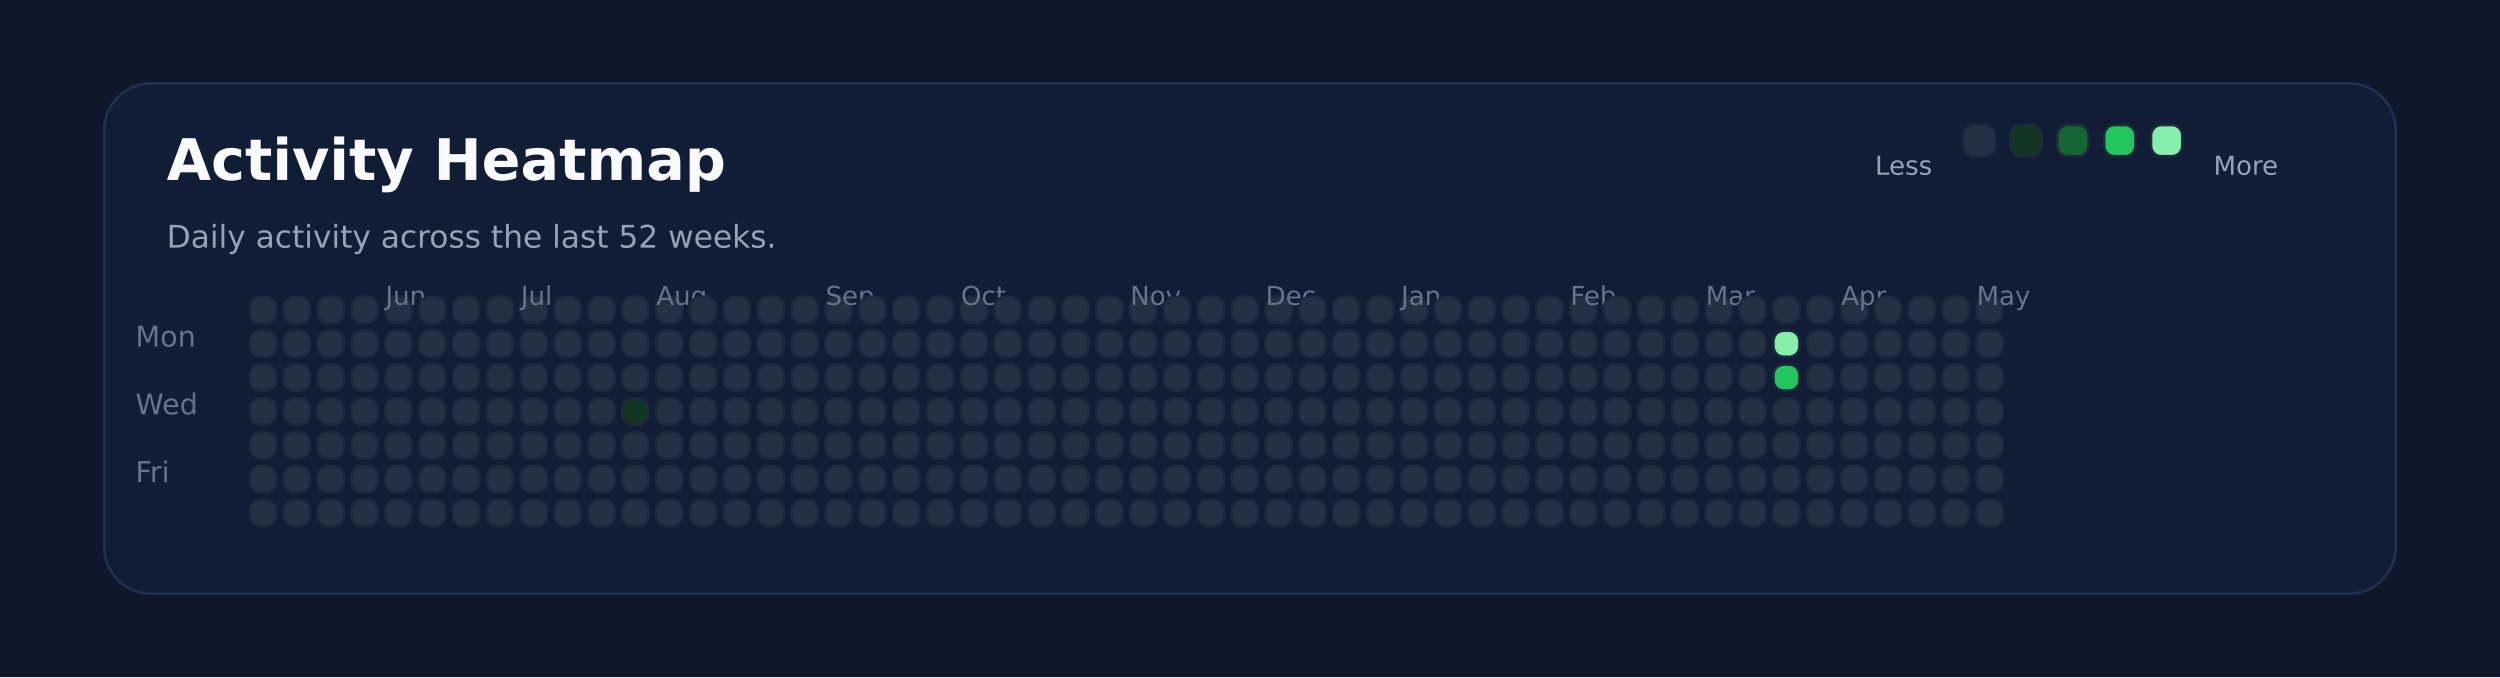
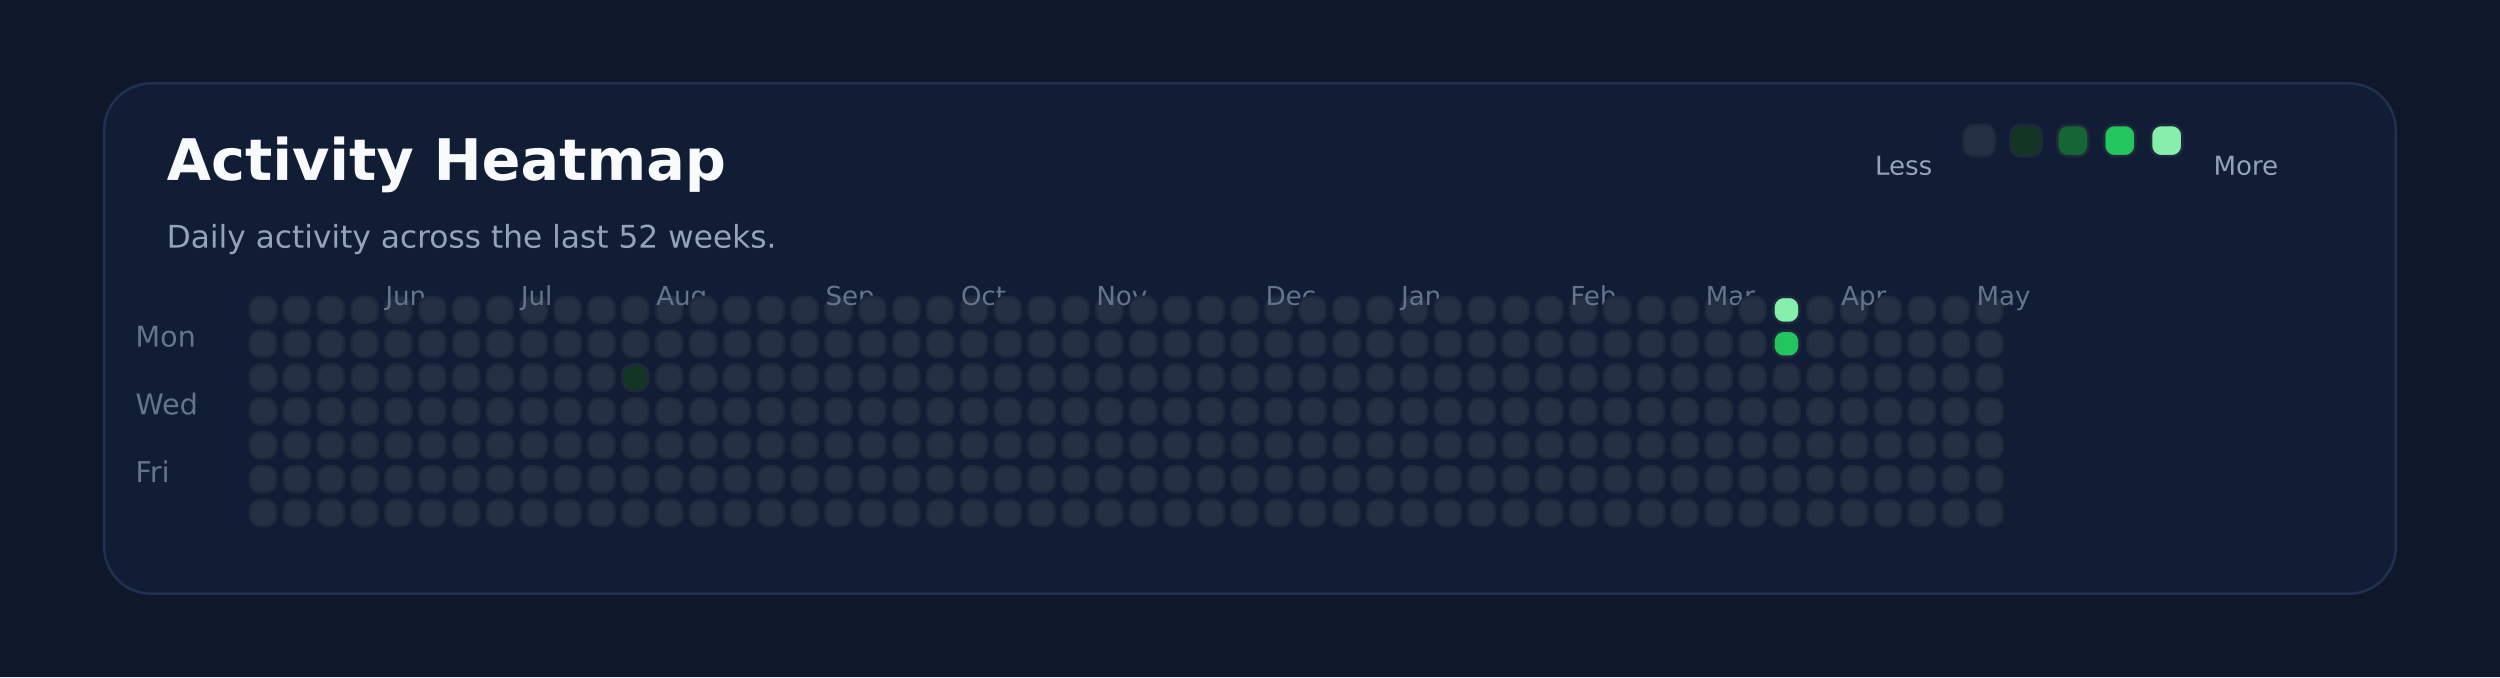
<svg xmlns="http://www.w3.org/2000/svg" xmlns:ns1="http://svgjs.dev/svgjs" version="1.1" width="960" height="260" viewBox="0 0 960 260">
  <rect width="960" height="260" fill="#0f172a" />
  <rect width="880" height="196" x="40" y="32" rx="18" ry="18" fill="#111c35" stroke-width="1" stroke="#22304f" />
  <text x="64" y="69.102" font-size="22" font-family="DejaVu Sans" font-weight="700" fill="#f8fafc" ns1:data="{&quot;leading&quot;:&quot;1.3&quot;}">Activity Heatmap</text>
  <text x="64" y="95.102" font-size="12" font-family="DejaVu Sans" font-weight="400" fill="#94a3b8" ns1:data="{&quot;leading&quot;:&quot;1.3&quot;}">Daily activity across the last 52 weeks.</text>
  <text x="52" y="133.102" font-size="11" font-family="DejaVu Sans" font-weight="400" fill="#64748b" ns1:data="{&quot;leading&quot;:&quot;1.3&quot;}">Mon</text>
  <text x="52" y="159.102" font-size="11" font-family="DejaVu Sans" font-weight="400" fill="#64748b" ns1:data="{&quot;leading&quot;:&quot;1.3&quot;}">Wed</text>
  <text x="52" y="185.102" font-size="11" font-family="DejaVu Sans" font-weight="400" fill="#64748b" ns1:data="{&quot;leading&quot;:&quot;1.3&quot;}">Fri</text>
  <rect width="10" height="10" x="96" y="114" rx="4" ry="4" fill="#243145" stroke-width="1" stroke="#1e293b" />
  <rect width="10" height="10" x="96" y="127" rx="4" ry="4" fill="#243145" stroke-width="1" stroke="#1e293b" />
  <rect width="10" height="10" x="96" y="140" rx="4" ry="4" fill="#243145" stroke-width="1" stroke="#1e293b" />
  <rect width="10" height="10" x="96" y="153" rx="4" ry="4" fill="#243145" stroke-width="1" stroke="#1e293b" />
  <rect width="10" height="10" x="96" y="166" rx="4" ry="4" fill="#243145" stroke-width="1" stroke="#1e293b" />
  <rect width="10" height="10" x="96" y="179" rx="4" ry="4" fill="#243145" stroke-width="1" stroke="#1e293b" />
  <rect width="10" height="10" x="96" y="192" rx="4" ry="4" fill="#243145" stroke-width="1" stroke="#1e293b" />
  <rect width="10" height="10" x="109" y="114" rx="4" ry="4" fill="#243145" stroke-width="1" stroke="#1e293b" />
  <rect width="10" height="10" x="109" y="127" rx="4" ry="4" fill="#243145" stroke-width="1" stroke="#1e293b" />
  <rect width="10" height="10" x="109" y="140" rx="4" ry="4" fill="#243145" stroke-width="1" stroke="#1e293b" />
  <rect width="10" height="10" x="109" y="153" rx="4" ry="4" fill="#243145" stroke-width="1" stroke="#1e293b" />
  <rect width="10" height="10" x="109" y="166" rx="4" ry="4" fill="#243145" stroke-width="1" stroke="#1e293b" />
  <rect width="10" height="10" x="109" y="179" rx="4" ry="4" fill="#243145" stroke-width="1" stroke="#1e293b" />
  <rect width="10" height="10" x="109" y="192" rx="4" ry="4" fill="#243145" stroke-width="1" stroke="#1e293b" />
  <rect width="10" height="10" x="122" y="114" rx="4" ry="4" fill="#243145" stroke-width="1" stroke="#1e293b" />
  <rect width="10" height="10" x="122" y="127" rx="4" ry="4" fill="#243145" stroke-width="1" stroke="#1e293b" />
  <rect width="10" height="10" x="122" y="140" rx="4" ry="4" fill="#243145" stroke-width="1" stroke="#1e293b" />
  <rect width="10" height="10" x="122" y="153" rx="4" ry="4" fill="#243145" stroke-width="1" stroke="#1e293b" />
  <rect width="10" height="10" x="122" y="166" rx="4" ry="4" fill="#243145" stroke-width="1" stroke="#1e293b" />
  <rect width="10" height="10" x="122" y="179" rx="4" ry="4" fill="#243145" stroke-width="1" stroke="#1e293b" />
  <rect width="10" height="10" x="122" y="192" rx="4" ry="4" fill="#243145" stroke-width="1" stroke="#1e293b" />
  <rect width="10" height="10" x="135" y="114" rx="4" ry="4" fill="#243145" stroke-width="1" stroke="#1e293b" />
  <rect width="10" height="10" x="135" y="127" rx="4" ry="4" fill="#243145" stroke-width="1" stroke="#1e293b" />
  <rect width="10" height="10" x="135" y="140" rx="4" ry="4" fill="#243145" stroke-width="1" stroke="#1e293b" />
  <rect width="10" height="10" x="135" y="153" rx="4" ry="4" fill="#243145" stroke-width="1" stroke="#1e293b" />
  <rect width="10" height="10" x="135" y="166" rx="4" ry="4" fill="#243145" stroke-width="1" stroke="#1e293b" />
  <rect width="10" height="10" x="135" y="179" rx="4" ry="4" fill="#243145" stroke-width="1" stroke="#1e293b" />
  <rect width="10" height="10" x="135" y="192" rx="4" ry="4" fill="#243145" stroke-width="1" stroke="#1e293b" />
  <rect width="10" height="10" x="148" y="114" rx="4" ry="4" fill="#243145" stroke-width="1" stroke="#1e293b" />
+   <text x="148" y="117.102" font-size="10" font-family="DejaVu Sans" font-weight="400" fill="#64748b" ns1:data="{&quot;leading&quot;:&quot;1.3&quot;}">Jun</text>
  <rect width="10" height="10" x="148" y="127" rx="4" ry="4" fill="#243145" stroke-width="1" stroke="#1e293b" />
-   <text x="148" y="117.102" font-size="10" font-family="DejaVu Sans" font-weight="400" fill="#64748b" ns1:data="{&quot;leading&quot;:&quot;1.3&quot;}">Jun</text>
  <rect width="10" height="10" x="148" y="140" rx="4" ry="4" fill="#243145" stroke-width="1" stroke="#1e293b" />
  <rect width="10" height="10" x="148" y="153" rx="4" ry="4" fill="#243145" stroke-width="1" stroke="#1e293b" />
  <rect width="10" height="10" x="148" y="166" rx="4" ry="4" fill="#243145" stroke-width="1" stroke="#1e293b" />
  <rect width="10" height="10" x="148" y="179" rx="4" ry="4" fill="#243145" stroke-width="1" stroke="#1e293b" />
  <rect width="10" height="10" x="148" y="192" rx="4" ry="4" fill="#243145" stroke-width="1" stroke="#1e293b" />
  <rect width="10" height="10" x="161" y="114" rx="4" ry="4" fill="#243145" stroke-width="1" stroke="#1e293b" />
  <rect width="10" height="10" x="161" y="127" rx="4" ry="4" fill="#243145" stroke-width="1" stroke="#1e293b" />
  <rect width="10" height="10" x="161" y="140" rx="4" ry="4" fill="#243145" stroke-width="1" stroke="#1e293b" />
  <rect width="10" height="10" x="161" y="153" rx="4" ry="4" fill="#243145" stroke-width="1" stroke="#1e293b" />
  <rect width="10" height="10" x="161" y="166" rx="4" ry="4" fill="#243145" stroke-width="1" stroke="#1e293b" />
  <rect width="10" height="10" x="161" y="179" rx="4" ry="4" fill="#243145" stroke-width="1" stroke="#1e293b" />
  <rect width="10" height="10" x="161" y="192" rx="4" ry="4" fill="#243145" stroke-width="1" stroke="#1e293b" />
  <rect width="10" height="10" x="174" y="114" rx="4" ry="4" fill="#243145" stroke-width="1" stroke="#1e293b" />
  <rect width="10" height="10" x="174" y="127" rx="4" ry="4" fill="#243145" stroke-width="1" stroke="#1e293b" />
  <rect width="10" height="10" x="174" y="140" rx="4" ry="4" fill="#243145" stroke-width="1" stroke="#1e293b" />
  <rect width="10" height="10" x="174" y="153" rx="4" ry="4" fill="#243145" stroke-width="1" stroke="#1e293b" />
  <rect width="10" height="10" x="174" y="166" rx="4" ry="4" fill="#243145" stroke-width="1" stroke="#1e293b" />
  <rect width="10" height="10" x="174" y="179" rx="4" ry="4" fill="#243145" stroke-width="1" stroke="#1e293b" />
  <rect width="10" height="10" x="174" y="192" rx="4" ry="4" fill="#243145" stroke-width="1" stroke="#1e293b" />
  <rect width="10" height="10" x="187" y="114" rx="4" ry="4" fill="#243145" stroke-width="1" stroke="#1e293b" />
  <rect width="10" height="10" x="187" y="127" rx="4" ry="4" fill="#243145" stroke-width="1" stroke="#1e293b" />
  <rect width="10" height="10" x="187" y="140" rx="4" ry="4" fill="#243145" stroke-width="1" stroke="#1e293b" />
  <rect width="10" height="10" x="187" y="153" rx="4" ry="4" fill="#243145" stroke-width="1" stroke="#1e293b" />
  <rect width="10" height="10" x="187" y="166" rx="4" ry="4" fill="#243145" stroke-width="1" stroke="#1e293b" />
  <rect width="10" height="10" x="187" y="179" rx="4" ry="4" fill="#243145" stroke-width="1" stroke="#1e293b" />
  <rect width="10" height="10" x="187" y="192" rx="4" ry="4" fill="#243145" stroke-width="1" stroke="#1e293b" />
  <rect width="10" height="10" x="200" y="114" rx="4" ry="4" fill="#243145" stroke-width="1" stroke="#1e293b" />
  <rect width="10" height="10" x="200" y="127" rx="4" ry="4" fill="#243145" stroke-width="1" stroke="#1e293b" />
  <rect width="10" height="10" x="200" y="140" rx="4" ry="4" fill="#243145" stroke-width="1" stroke="#1e293b" />
+   <text x="200" y="117.102" font-size="10" font-family="DejaVu Sans" font-weight="400" fill="#64748b" ns1:data="{&quot;leading&quot;:&quot;1.3&quot;}">Jul</text>
  <rect width="10" height="10" x="200" y="153" rx="4" ry="4" fill="#243145" stroke-width="1" stroke="#1e293b" />
-   <text x="200" y="117.102" font-size="10" font-family="DejaVu Sans" font-weight="400" fill="#64748b" ns1:data="{&quot;leading&quot;:&quot;1.3&quot;}">Jul</text>
  <rect width="10" height="10" x="200" y="166" rx="4" ry="4" fill="#243145" stroke-width="1" stroke="#1e293b" />
  <rect width="10" height="10" x="200" y="179" rx="4" ry="4" fill="#243145" stroke-width="1" stroke="#1e293b" />
  <rect width="10" height="10" x="200" y="192" rx="4" ry="4" fill="#243145" stroke-width="1" stroke="#1e293b" />
  <rect width="10" height="10" x="213" y="114" rx="4" ry="4" fill="#243145" stroke-width="1" stroke="#1e293b" />
  <rect width="10" height="10" x="213" y="127" rx="4" ry="4" fill="#243145" stroke-width="1" stroke="#1e293b" />
  <rect width="10" height="10" x="213" y="140" rx="4" ry="4" fill="#243145" stroke-width="1" stroke="#1e293b" />
  <rect width="10" height="10" x="213" y="153" rx="4" ry="4" fill="#243145" stroke-width="1" stroke="#1e293b" />
  <rect width="10" height="10" x="213" y="166" rx="4" ry="4" fill="#243145" stroke-width="1" stroke="#1e293b" />
  <rect width="10" height="10" x="213" y="179" rx="4" ry="4" fill="#243145" stroke-width="1" stroke="#1e293b" />
  <rect width="10" height="10" x="213" y="192" rx="4" ry="4" fill="#243145" stroke-width="1" stroke="#1e293b" />
  <rect width="10" height="10" x="226" y="114" rx="4" ry="4" fill="#243145" stroke-width="1" stroke="#1e293b" />
  <rect width="10" height="10" x="226" y="127" rx="4" ry="4" fill="#243145" stroke-width="1" stroke="#1e293b" />
  <rect width="10" height="10" x="226" y="140" rx="4" ry="4" fill="#243145" stroke-width="1" stroke="#1e293b" />
  <rect width="10" height="10" x="226" y="153" rx="4" ry="4" fill="#243145" stroke-width="1" stroke="#1e293b" />
  <rect width="10" height="10" x="226" y="166" rx="4" ry="4" fill="#243145" stroke-width="1" stroke="#1e293b" />
  <rect width="10" height="10" x="226" y="179" rx="4" ry="4" fill="#243145" stroke-width="1" stroke="#1e293b" />
  <rect width="10" height="10" x="226" y="192" rx="4" ry="4" fill="#243145" stroke-width="1" stroke="#1e293b" />
  <rect width="10" height="10" x="239" y="114" rx="4" ry="4" fill="#243145" stroke-width="1" stroke="#1e293b" />
  <rect width="10" height="10" x="239" y="127" rx="4" ry="4" fill="#243145" stroke-width="1" stroke="#1e293b" />
-   <rect width="10" height="10" x="239" y="140" rx="4" ry="4" fill="#243145" stroke-width="1" stroke="#1e293b" />
-   <rect width="10" height="10" x="239" y="153" rx="4" ry="4" fill="#123524" stroke-width="1" stroke="#1e293b" />
+   <rect width="10" height="10" x="239" y="140" rx="4" ry="4" fill="#123524" stroke-width="1" stroke="#1e293b" />
+   <rect width="10" height="10" x="239" y="153" rx="4" ry="4" fill="#243145" stroke-width="1" stroke="#1e293b" />
  <rect width="10" height="10" x="239" y="166" rx="4" ry="4" fill="#243145" stroke-width="1" stroke="#1e293b" />
  <rect width="10" height="10" x="239" y="179" rx="4" ry="4" fill="#243145" stroke-width="1" stroke="#1e293b" />
  <rect width="10" height="10" x="239" y="192" rx="4" ry="4" fill="#243145" stroke-width="1" stroke="#1e293b" />
  <rect width="10" height="10" x="252" y="114" rx="4" ry="4" fill="#243145" stroke-width="1" stroke="#1e293b" />
  <rect width="10" height="10" x="252" y="127" rx="4" ry="4" fill="#243145" stroke-width="1" stroke="#1e293b" />
  <rect width="10" height="10" x="252" y="140" rx="4" ry="4" fill="#243145" stroke-width="1" stroke="#1e293b" />
  <rect width="10" height="10" x="252" y="153" rx="4" ry="4" fill="#243145" stroke-width="1" stroke="#1e293b" />
  <rect width="10" height="10" x="252" y="166" rx="4" ry="4" fill="#243145" stroke-width="1" stroke="#1e293b" />
  <rect width="10" height="10" x="252" y="179" rx="4" ry="4" fill="#243145" stroke-width="1" stroke="#1e293b" />
+   <text x="252" y="117.102" font-size="10" font-family="DejaVu Sans" font-weight="400" fill="#64748b" ns1:data="{&quot;leading&quot;:&quot;1.3&quot;}">Aug</text>
  <rect width="10" height="10" x="252" y="192" rx="4" ry="4" fill="#243145" stroke-width="1" stroke="#1e293b" />
-   <text x="252" y="117.102" font-size="10" font-family="DejaVu Sans" font-weight="400" fill="#64748b" ns1:data="{&quot;leading&quot;:&quot;1.3&quot;}">Aug</text>
  <rect width="10" height="10" x="265" y="114" rx="4" ry="4" fill="#243145" stroke-width="1" stroke="#1e293b" />
  <rect width="10" height="10" x="265" y="127" rx="4" ry="4" fill="#243145" stroke-width="1" stroke="#1e293b" />
  <rect width="10" height="10" x="265" y="140" rx="4" ry="4" fill="#243145" stroke-width="1" stroke="#1e293b" />
  <rect width="10" height="10" x="265" y="153" rx="4" ry="4" fill="#243145" stroke-width="1" stroke="#1e293b" />
  <rect width="10" height="10" x="265" y="166" rx="4" ry="4" fill="#243145" stroke-width="1" stroke="#1e293b" />
  <rect width="10" height="10" x="265" y="179" rx="4" ry="4" fill="#243145" stroke-width="1" stroke="#1e293b" />
  <rect width="10" height="10" x="265" y="192" rx="4" ry="4" fill="#243145" stroke-width="1" stroke="#1e293b" />
  <rect width="10" height="10" x="278" y="114" rx="4" ry="4" fill="#243145" stroke-width="1" stroke="#1e293b" />
  <rect width="10" height="10" x="278" y="127" rx="4" ry="4" fill="#243145" stroke-width="1" stroke="#1e293b" />
  <rect width="10" height="10" x="278" y="140" rx="4" ry="4" fill="#243145" stroke-width="1" stroke="#1e293b" />
  <rect width="10" height="10" x="278" y="153" rx="4" ry="4" fill="#243145" stroke-width="1" stroke="#1e293b" />
  <rect width="10" height="10" x="278" y="166" rx="4" ry="4" fill="#243145" stroke-width="1" stroke="#1e293b" />
  <rect width="10" height="10" x="278" y="179" rx="4" ry="4" fill="#243145" stroke-width="1" stroke="#1e293b" />
  <rect width="10" height="10" x="278" y="192" rx="4" ry="4" fill="#243145" stroke-width="1" stroke="#1e293b" />
  <rect width="10" height="10" x="291" y="114" rx="4" ry="4" fill="#243145" stroke-width="1" stroke="#1e293b" />
  <rect width="10" height="10" x="291" y="127" rx="4" ry="4" fill="#243145" stroke-width="1" stroke="#1e293b" />
  <rect width="10" height="10" x="291" y="140" rx="4" ry="4" fill="#243145" stroke-width="1" stroke="#1e293b" />
  <rect width="10" height="10" x="291" y="153" rx="4" ry="4" fill="#243145" stroke-width="1" stroke="#1e293b" />
  <rect width="10" height="10" x="291" y="166" rx="4" ry="4" fill="#243145" stroke-width="1" stroke="#1e293b" />
  <rect width="10" height="10" x="291" y="179" rx="4" ry="4" fill="#243145" stroke-width="1" stroke="#1e293b" />
  <rect width="10" height="10" x="291" y="192" rx="4" ry="4" fill="#243145" stroke-width="1" stroke="#1e293b" />
  <rect width="10" height="10" x="304" y="114" rx="4" ry="4" fill="#243145" stroke-width="1" stroke="#1e293b" />
  <rect width="10" height="10" x="304" y="127" rx="4" ry="4" fill="#243145" stroke-width="1" stroke="#1e293b" />
  <rect width="10" height="10" x="304" y="140" rx="4" ry="4" fill="#243145" stroke-width="1" stroke="#1e293b" />
  <rect width="10" height="10" x="304" y="153" rx="4" ry="4" fill="#243145" stroke-width="1" stroke="#1e293b" />
  <rect width="10" height="10" x="304" y="166" rx="4" ry="4" fill="#243145" stroke-width="1" stroke="#1e293b" />
  <rect width="10" height="10" x="304" y="179" rx="4" ry="4" fill="#243145" stroke-width="1" stroke="#1e293b" />
  <rect width="10" height="10" x="304" y="192" rx="4" ry="4" fill="#243145" stroke-width="1" stroke="#1e293b" />
  <rect width="10" height="10" x="317" y="114" rx="4" ry="4" fill="#243145" stroke-width="1" stroke="#1e293b" />
  <rect width="10" height="10" x="317" y="127" rx="4" ry="4" fill="#243145" stroke-width="1" stroke="#1e293b" />
+   <text x="317" y="117.102" font-size="10" font-family="DejaVu Sans" font-weight="400" fill="#64748b" ns1:data="{&quot;leading&quot;:&quot;1.3&quot;}">Sep</text>
  <rect width="10" height="10" x="317" y="140" rx="4" ry="4" fill="#243145" stroke-width="1" stroke="#1e293b" />
-   <text x="317" y="117.102" font-size="10" font-family="DejaVu Sans" font-weight="400" fill="#64748b" ns1:data="{&quot;leading&quot;:&quot;1.3&quot;}">Sep</text>
  <rect width="10" height="10" x="317" y="153" rx="4" ry="4" fill="#243145" stroke-width="1" stroke="#1e293b" />
  <rect width="10" height="10" x="317" y="166" rx="4" ry="4" fill="#243145" stroke-width="1" stroke="#1e293b" />
  <rect width="10" height="10" x="317" y="179" rx="4" ry="4" fill="#243145" stroke-width="1" stroke="#1e293b" />
  <rect width="10" height="10" x="317" y="192" rx="4" ry="4" fill="#243145" stroke-width="1" stroke="#1e293b" />
  <rect width="10" height="10" x="330" y="114" rx="4" ry="4" fill="#243145" stroke-width="1" stroke="#1e293b" />
  <rect width="10" height="10" x="330" y="127" rx="4" ry="4" fill="#243145" stroke-width="1" stroke="#1e293b" />
  <rect width="10" height="10" x="330" y="140" rx="4" ry="4" fill="#243145" stroke-width="1" stroke="#1e293b" />
  <rect width="10" height="10" x="330" y="153" rx="4" ry="4" fill="#243145" stroke-width="1" stroke="#1e293b" />
  <rect width="10" height="10" x="330" y="166" rx="4" ry="4" fill="#243145" stroke-width="1" stroke="#1e293b" />
  <rect width="10" height="10" x="330" y="179" rx="4" ry="4" fill="#243145" stroke-width="1" stroke="#1e293b" />
  <rect width="10" height="10" x="330" y="192" rx="4" ry="4" fill="#243145" stroke-width="1" stroke="#1e293b" />
  <rect width="10" height="10" x="343" y="114" rx="4" ry="4" fill="#243145" stroke-width="1" stroke="#1e293b" />
  <rect width="10" height="10" x="343" y="127" rx="4" ry="4" fill="#243145" stroke-width="1" stroke="#1e293b" />
  <rect width="10" height="10" x="343" y="140" rx="4" ry="4" fill="#243145" stroke-width="1" stroke="#1e293b" />
  <rect width="10" height="10" x="343" y="153" rx="4" ry="4" fill="#243145" stroke-width="1" stroke="#1e293b" />
  <rect width="10" height="10" x="343" y="166" rx="4" ry="4" fill="#243145" stroke-width="1" stroke="#1e293b" />
  <rect width="10" height="10" x="343" y="179" rx="4" ry="4" fill="#243145" stroke-width="1" stroke="#1e293b" />
  <rect width="10" height="10" x="343" y="192" rx="4" ry="4" fill="#243145" stroke-width="1" stroke="#1e293b" />
  <rect width="10" height="10" x="356" y="114" rx="4" ry="4" fill="#243145" stroke-width="1" stroke="#1e293b" />
  <rect width="10" height="10" x="356" y="127" rx="4" ry="4" fill="#243145" stroke-width="1" stroke="#1e293b" />
  <rect width="10" height="10" x="356" y="140" rx="4" ry="4" fill="#243145" stroke-width="1" stroke="#1e293b" />
  <rect width="10" height="10" x="356" y="153" rx="4" ry="4" fill="#243145" stroke-width="1" stroke="#1e293b" />
  <rect width="10" height="10" x="356" y="166" rx="4" ry="4" fill="#243145" stroke-width="1" stroke="#1e293b" />
  <rect width="10" height="10" x="356" y="179" rx="4" ry="4" fill="#243145" stroke-width="1" stroke="#1e293b" />
  <rect width="10" height="10" x="356" y="192" rx="4" ry="4" fill="#243145" stroke-width="1" stroke="#1e293b" />
  <rect width="10" height="10" x="369" y="114" rx="4" ry="4" fill="#243145" stroke-width="1" stroke="#1e293b" />
  <rect width="10" height="10" x="369" y="127" rx="4" ry="4" fill="#243145" stroke-width="1" stroke="#1e293b" />
  <rect width="10" height="10" x="369" y="140" rx="4" ry="4" fill="#243145" stroke-width="1" stroke="#1e293b" />
  <rect width="10" height="10" x="369" y="153" rx="4" ry="4" fill="#243145" stroke-width="1" stroke="#1e293b" />
+   <text x="369" y="117.102" font-size="10" font-family="DejaVu Sans" font-weight="400" fill="#64748b" ns1:data="{&quot;leading&quot;:&quot;1.3&quot;}">Oct</text>
  <rect width="10" height="10" x="369" y="166" rx="4" ry="4" fill="#243145" stroke-width="1" stroke="#1e293b" />
-   <text x="369" y="117.102" font-size="10" font-family="DejaVu Sans" font-weight="400" fill="#64748b" ns1:data="{&quot;leading&quot;:&quot;1.3&quot;}">Oct</text>
  <rect width="10" height="10" x="369" y="179" rx="4" ry="4" fill="#243145" stroke-width="1" stroke="#1e293b" />
  <rect width="10" height="10" x="369" y="192" rx="4" ry="4" fill="#243145" stroke-width="1" stroke="#1e293b" />
  <rect width="10" height="10" x="382" y="114" rx="4" ry="4" fill="#243145" stroke-width="1" stroke="#1e293b" />
  <rect width="10" height="10" x="382" y="127" rx="4" ry="4" fill="#243145" stroke-width="1" stroke="#1e293b" />
  <rect width="10" height="10" x="382" y="140" rx="4" ry="4" fill="#243145" stroke-width="1" stroke="#1e293b" />
  <rect width="10" height="10" x="382" y="153" rx="4" ry="4" fill="#243145" stroke-width="1" stroke="#1e293b" />
  <rect width="10" height="10" x="382" y="166" rx="4" ry="4" fill="#243145" stroke-width="1" stroke="#1e293b" />
  <rect width="10" height="10" x="382" y="179" rx="4" ry="4" fill="#243145" stroke-width="1" stroke="#1e293b" />
  <rect width="10" height="10" x="382" y="192" rx="4" ry="4" fill="#243145" stroke-width="1" stroke="#1e293b" />
  <rect width="10" height="10" x="395" y="114" rx="4" ry="4" fill="#243145" stroke-width="1" stroke="#1e293b" />
  <rect width="10" height="10" x="395" y="127" rx="4" ry="4" fill="#243145" stroke-width="1" stroke="#1e293b" />
  <rect width="10" height="10" x="395" y="140" rx="4" ry="4" fill="#243145" stroke-width="1" stroke="#1e293b" />
  <rect width="10" height="10" x="395" y="153" rx="4" ry="4" fill="#243145" stroke-width="1" stroke="#1e293b" />
  <rect width="10" height="10" x="395" y="166" rx="4" ry="4" fill="#243145" stroke-width="1" stroke="#1e293b" />
  <rect width="10" height="10" x="395" y="179" rx="4" ry="4" fill="#243145" stroke-width="1" stroke="#1e293b" />
  <rect width="10" height="10" x="395" y="192" rx="4" ry="4" fill="#243145" stroke-width="1" stroke="#1e293b" />
  <rect width="10" height="10" x="408" y="114" rx="4" ry="4" fill="#243145" stroke-width="1" stroke="#1e293b" />
  <rect width="10" height="10" x="408" y="127" rx="4" ry="4" fill="#243145" stroke-width="1" stroke="#1e293b" />
  <rect width="10" height="10" x="408" y="140" rx="4" ry="4" fill="#243145" stroke-width="1" stroke="#1e293b" />
  <rect width="10" height="10" x="408" y="153" rx="4" ry="4" fill="#243145" stroke-width="1" stroke="#1e293b" />
  <rect width="10" height="10" x="408" y="166" rx="4" ry="4" fill="#243145" stroke-width="1" stroke="#1e293b" />
  <rect width="10" height="10" x="408" y="179" rx="4" ry="4" fill="#243145" stroke-width="1" stroke="#1e293b" />
  <rect width="10" height="10" x="408" y="192" rx="4" ry="4" fill="#243145" stroke-width="1" stroke="#1e293b" />
  <rect width="10" height="10" x="421" y="114" rx="4" ry="4" fill="#243145" stroke-width="1" stroke="#1e293b" />
  <rect width="10" height="10" x="421" y="127" rx="4" ry="4" fill="#243145" stroke-width="1" stroke="#1e293b" />
  <rect width="10" height="10" x="421" y="140" rx="4" ry="4" fill="#243145" stroke-width="1" stroke="#1e293b" />
  <rect width="10" height="10" x="421" y="153" rx="4" ry="4" fill="#243145" stroke-width="1" stroke="#1e293b" />
  <rect width="10" height="10" x="421" y="166" rx="4" ry="4" fill="#243145" stroke-width="1" stroke="#1e293b" />
  <rect width="10" height="10" x="421" y="179" rx="4" ry="4" fill="#243145" stroke-width="1" stroke="#1e293b" />
  <rect width="10" height="10" x="421" y="192" rx="4" ry="4" fill="#243145" stroke-width="1" stroke="#1e293b" />
+   <text x="421" y="117.102" font-size="10" font-family="DejaVu Sans" font-weight="400" fill="#64748b" ns1:data="{&quot;leading&quot;:&quot;1.3&quot;}">Nov</text>
  <rect width="10" height="10" x="434" y="114" rx="4" ry="4" fill="#243145" stroke-width="1" stroke="#1e293b" />
-   <text x="434" y="117.102" font-size="10" font-family="DejaVu Sans" font-weight="400" fill="#64748b" ns1:data="{&quot;leading&quot;:&quot;1.3&quot;}">Nov</text>
  <rect width="10" height="10" x="434" y="127" rx="4" ry="4" fill="#243145" stroke-width="1" stroke="#1e293b" />
  <rect width="10" height="10" x="434" y="140" rx="4" ry="4" fill="#243145" stroke-width="1" stroke="#1e293b" />
  <rect width="10" height="10" x="434" y="153" rx="4" ry="4" fill="#243145" stroke-width="1" stroke="#1e293b" />
  <rect width="10" height="10" x="434" y="166" rx="4" ry="4" fill="#243145" stroke-width="1" stroke="#1e293b" />
  <rect width="10" height="10" x="434" y="179" rx="4" ry="4" fill="#243145" stroke-width="1" stroke="#1e293b" />
  <rect width="10" height="10" x="434" y="192" rx="4" ry="4" fill="#243145" stroke-width="1" stroke="#1e293b" />
  <rect width="10" height="10" x="447" y="114" rx="4" ry="4" fill="#243145" stroke-width="1" stroke="#1e293b" />
  <rect width="10" height="10" x="447" y="127" rx="4" ry="4" fill="#243145" stroke-width="1" stroke="#1e293b" />
  <rect width="10" height="10" x="447" y="140" rx="4" ry="4" fill="#243145" stroke-width="1" stroke="#1e293b" />
  <rect width="10" height="10" x="447" y="153" rx="4" ry="4" fill="#243145" stroke-width="1" stroke="#1e293b" />
  <rect width="10" height="10" x="447" y="166" rx="4" ry="4" fill="#243145" stroke-width="1" stroke="#1e293b" />
  <rect width="10" height="10" x="447" y="179" rx="4" ry="4" fill="#243145" stroke-width="1" stroke="#1e293b" />
  <rect width="10" height="10" x="447" y="192" rx="4" ry="4" fill="#243145" stroke-width="1" stroke="#1e293b" />
  <rect width="10" height="10" x="460" y="114" rx="4" ry="4" fill="#243145" stroke-width="1" stroke="#1e293b" />
  <rect width="10" height="10" x="460" y="127" rx="4" ry="4" fill="#243145" stroke-width="1" stroke="#1e293b" />
  <rect width="10" height="10" x="460" y="140" rx="4" ry="4" fill="#243145" stroke-width="1" stroke="#1e293b" />
  <rect width="10" height="10" x="460" y="153" rx="4" ry="4" fill="#243145" stroke-width="1" stroke="#1e293b" />
  <rect width="10" height="10" x="460" y="166" rx="4" ry="4" fill="#243145" stroke-width="1" stroke="#1e293b" />
  <rect width="10" height="10" x="460" y="179" rx="4" ry="4" fill="#243145" stroke-width="1" stroke="#1e293b" />
  <rect width="10" height="10" x="460" y="192" rx="4" ry="4" fill="#243145" stroke-width="1" stroke="#1e293b" />
  <rect width="10" height="10" x="473" y="114" rx="4" ry="4" fill="#243145" stroke-width="1" stroke="#1e293b" />
  <rect width="10" height="10" x="473" y="127" rx="4" ry="4" fill="#243145" stroke-width="1" stroke="#1e293b" />
  <rect width="10" height="10" x="473" y="140" rx="4" ry="4" fill="#243145" stroke-width="1" stroke="#1e293b" />
  <rect width="10" height="10" x="473" y="153" rx="4" ry="4" fill="#243145" stroke-width="1" stroke="#1e293b" />
  <rect width="10" height="10" x="473" y="166" rx="4" ry="4" fill="#243145" stroke-width="1" stroke="#1e293b" />
  <rect width="10" height="10" x="473" y="179" rx="4" ry="4" fill="#243145" stroke-width="1" stroke="#1e293b" />
  <rect width="10" height="10" x="473" y="192" rx="4" ry="4" fill="#243145" stroke-width="1" stroke="#1e293b" />
  <rect width="10" height="10" x="486" y="114" rx="4" ry="4" fill="#243145" stroke-width="1" stroke="#1e293b" />
  <rect width="10" height="10" x="486" y="127" rx="4" ry="4" fill="#243145" stroke-width="1" stroke="#1e293b" />
+   <text x="486" y="117.102" font-size="10" font-family="DejaVu Sans" font-weight="400" fill="#64748b" ns1:data="{&quot;leading&quot;:&quot;1.3&quot;}">Dec</text>
  <rect width="10" height="10" x="486" y="140" rx="4" ry="4" fill="#243145" stroke-width="1" stroke="#1e293b" />
-   <text x="486" y="117.102" font-size="10" font-family="DejaVu Sans" font-weight="400" fill="#64748b" ns1:data="{&quot;leading&quot;:&quot;1.3&quot;}">Dec</text>
  <rect width="10" height="10" x="486" y="153" rx="4" ry="4" fill="#243145" stroke-width="1" stroke="#1e293b" />
  <rect width="10" height="10" x="486" y="166" rx="4" ry="4" fill="#243145" stroke-width="1" stroke="#1e293b" />
  <rect width="10" height="10" x="486" y="179" rx="4" ry="4" fill="#243145" stroke-width="1" stroke="#1e293b" />
  <rect width="10" height="10" x="486" y="192" rx="4" ry="4" fill="#243145" stroke-width="1" stroke="#1e293b" />
  <rect width="10" height="10" x="499" y="114" rx="4" ry="4" fill="#243145" stroke-width="1" stroke="#1e293b" />
  <rect width="10" height="10" x="499" y="127" rx="4" ry="4" fill="#243145" stroke-width="1" stroke="#1e293b" />
  <rect width="10" height="10" x="499" y="140" rx="4" ry="4" fill="#243145" stroke-width="1" stroke="#1e293b" />
  <rect width="10" height="10" x="499" y="153" rx="4" ry="4" fill="#243145" stroke-width="1" stroke="#1e293b" />
  <rect width="10" height="10" x="499" y="166" rx="4" ry="4" fill="#243145" stroke-width="1" stroke="#1e293b" />
  <rect width="10" height="10" x="499" y="179" rx="4" ry="4" fill="#243145" stroke-width="1" stroke="#1e293b" />
  <rect width="10" height="10" x="499" y="192" rx="4" ry="4" fill="#243145" stroke-width="1" stroke="#1e293b" />
  <rect width="10" height="10" x="512" y="114" rx="4" ry="4" fill="#243145" stroke-width="1" stroke="#1e293b" />
  <rect width="10" height="10" x="512" y="127" rx="4" ry="4" fill="#243145" stroke-width="1" stroke="#1e293b" />
  <rect width="10" height="10" x="512" y="140" rx="4" ry="4" fill="#243145" stroke-width="1" stroke="#1e293b" />
  <rect width="10" height="10" x="512" y="153" rx="4" ry="4" fill="#243145" stroke-width="1" stroke="#1e293b" />
  <rect width="10" height="10" x="512" y="166" rx="4" ry="4" fill="#243145" stroke-width="1" stroke="#1e293b" />
  <rect width="10" height="10" x="512" y="179" rx="4" ry="4" fill="#243145" stroke-width="1" stroke="#1e293b" />
  <rect width="10" height="10" x="512" y="192" rx="4" ry="4" fill="#243145" stroke-width="1" stroke="#1e293b" />
  <rect width="10" height="10" x="525" y="114" rx="4" ry="4" fill="#243145" stroke-width="1" stroke="#1e293b" />
  <rect width="10" height="10" x="525" y="127" rx="4" ry="4" fill="#243145" stroke-width="1" stroke="#1e293b" />
  <rect width="10" height="10" x="525" y="140" rx="4" ry="4" fill="#243145" stroke-width="1" stroke="#1e293b" />
  <rect width="10" height="10" x="525" y="153" rx="4" ry="4" fill="#243145" stroke-width="1" stroke="#1e293b" />
  <rect width="10" height="10" x="525" y="166" rx="4" ry="4" fill="#243145" stroke-width="1" stroke="#1e293b" />
  <rect width="10" height="10" x="525" y="179" rx="4" ry="4" fill="#243145" stroke-width="1" stroke="#1e293b" />
  <rect width="10" height="10" x="525" y="192" rx="4" ry="4" fill="#243145" stroke-width="1" stroke="#1e293b" />
  <rect width="10" height="10" x="538" y="114" rx="4" ry="4" fill="#243145" stroke-width="1" stroke="#1e293b" />
  <rect width="10" height="10" x="538" y="127" rx="4" ry="4" fill="#243145" stroke-width="1" stroke="#1e293b" />
  <rect width="10" height="10" x="538" y="140" rx="4" ry="4" fill="#243145" stroke-width="1" stroke="#1e293b" />
  <rect width="10" height="10" x="538" y="153" rx="4" ry="4" fill="#243145" stroke-width="1" stroke="#1e293b" />
  <rect width="10" height="10" x="538" y="166" rx="4" ry="4" fill="#243145" stroke-width="1" stroke="#1e293b" />
+   <text x="538" y="117.102" font-size="10" font-family="DejaVu Sans" font-weight="400" fill="#64748b" ns1:data="{&quot;leading&quot;:&quot;1.3&quot;}">Jan</text>
  <rect width="10" height="10" x="538" y="179" rx="4" ry="4" fill="#243145" stroke-width="1" stroke="#1e293b" />
-   <text x="538" y="117.102" font-size="10" font-family="DejaVu Sans" font-weight="400" fill="#64748b" ns1:data="{&quot;leading&quot;:&quot;1.3&quot;}">Jan</text>
  <rect width="10" height="10" x="538" y="192" rx="4" ry="4" fill="#243145" stroke-width="1" stroke="#1e293b" />
  <rect width="10" height="10" x="551" y="114" rx="4" ry="4" fill="#243145" stroke-width="1" stroke="#1e293b" />
  <rect width="10" height="10" x="551" y="127" rx="4" ry="4" fill="#243145" stroke-width="1" stroke="#1e293b" />
  <rect width="10" height="10" x="551" y="140" rx="4" ry="4" fill="#243145" stroke-width="1" stroke="#1e293b" />
  <rect width="10" height="10" x="551" y="153" rx="4" ry="4" fill="#243145" stroke-width="1" stroke="#1e293b" />
  <rect width="10" height="10" x="551" y="166" rx="4" ry="4" fill="#243145" stroke-width="1" stroke="#1e293b" />
  <rect width="10" height="10" x="551" y="179" rx="4" ry="4" fill="#243145" stroke-width="1" stroke="#1e293b" />
  <rect width="10" height="10" x="551" y="192" rx="4" ry="4" fill="#243145" stroke-width="1" stroke="#1e293b" />
  <rect width="10" height="10" x="564" y="114" rx="4" ry="4" fill="#243145" stroke-width="1" stroke="#1e293b" />
  <rect width="10" height="10" x="564" y="127" rx="4" ry="4" fill="#243145" stroke-width="1" stroke="#1e293b" />
  <rect width="10" height="10" x="564" y="140" rx="4" ry="4" fill="#243145" stroke-width="1" stroke="#1e293b" />
  <rect width="10" height="10" x="564" y="153" rx="4" ry="4" fill="#243145" stroke-width="1" stroke="#1e293b" />
  <rect width="10" height="10" x="564" y="166" rx="4" ry="4" fill="#243145" stroke-width="1" stroke="#1e293b" />
  <rect width="10" height="10" x="564" y="179" rx="4" ry="4" fill="#243145" stroke-width="1" stroke="#1e293b" />
  <rect width="10" height="10" x="564" y="192" rx="4" ry="4" fill="#243145" stroke-width="1" stroke="#1e293b" />
  <rect width="10" height="10" x="577" y="114" rx="4" ry="4" fill="#243145" stroke-width="1" stroke="#1e293b" />
  <rect width="10" height="10" x="577" y="127" rx="4" ry="4" fill="#243145" stroke-width="1" stroke="#1e293b" />
  <rect width="10" height="10" x="577" y="140" rx="4" ry="4" fill="#243145" stroke-width="1" stroke="#1e293b" />
  <rect width="10" height="10" x="577" y="153" rx="4" ry="4" fill="#243145" stroke-width="1" stroke="#1e293b" />
  <rect width="10" height="10" x="577" y="166" rx="4" ry="4" fill="#243145" stroke-width="1" stroke="#1e293b" />
  <rect width="10" height="10" x="577" y="179" rx="4" ry="4" fill="#243145" stroke-width="1" stroke="#1e293b" />
  <rect width="10" height="10" x="577" y="192" rx="4" ry="4" fill="#243145" stroke-width="1" stroke="#1e293b" />
  <rect width="10" height="10" x="590" y="114" rx="4" ry="4" fill="#243145" stroke-width="1" stroke="#1e293b" />
  <rect width="10" height="10" x="590" y="127" rx="4" ry="4" fill="#243145" stroke-width="1" stroke="#1e293b" />
  <rect width="10" height="10" x="590" y="140" rx="4" ry="4" fill="#243145" stroke-width="1" stroke="#1e293b" />
  <rect width="10" height="10" x="590" y="153" rx="4" ry="4" fill="#243145" stroke-width="1" stroke="#1e293b" />
  <rect width="10" height="10" x="590" y="166" rx="4" ry="4" fill="#243145" stroke-width="1" stroke="#1e293b" />
  <rect width="10" height="10" x="590" y="179" rx="4" ry="4" fill="#243145" stroke-width="1" stroke="#1e293b" />
  <rect width="10" height="10" x="590" y="192" rx="4" ry="4" fill="#243145" stroke-width="1" stroke="#1e293b" />
  <rect width="10" height="10" x="603" y="114" rx="4" ry="4" fill="#243145" stroke-width="1" stroke="#1e293b" />
+   <text x="603" y="117.102" font-size="10" font-family="DejaVu Sans" font-weight="400" fill="#64748b" ns1:data="{&quot;leading&quot;:&quot;1.3&quot;}">Feb</text>
  <rect width="10" height="10" x="603" y="127" rx="4" ry="4" fill="#243145" stroke-width="1" stroke="#1e293b" />
-   <text x="603" y="117.102" font-size="10" font-family="DejaVu Sans" font-weight="400" fill="#64748b" ns1:data="{&quot;leading&quot;:&quot;1.3&quot;}">Feb</text>
  <rect width="10" height="10" x="603" y="140" rx="4" ry="4" fill="#243145" stroke-width="1" stroke="#1e293b" />
  <rect width="10" height="10" x="603" y="153" rx="4" ry="4" fill="#243145" stroke-width="1" stroke="#1e293b" />
  <rect width="10" height="10" x="603" y="166" rx="4" ry="4" fill="#243145" stroke-width="1" stroke="#1e293b" />
  <rect width="10" height="10" x="603" y="179" rx="4" ry="4" fill="#243145" stroke-width="1" stroke="#1e293b" />
  <rect width="10" height="10" x="603" y="192" rx="4" ry="4" fill="#243145" stroke-width="1" stroke="#1e293b" />
  <rect width="10" height="10" x="616" y="114" rx="4" ry="4" fill="#243145" stroke-width="1" stroke="#1e293b" />
  <rect width="10" height="10" x="616" y="127" rx="4" ry="4" fill="#243145" stroke-width="1" stroke="#1e293b" />
  <rect width="10" height="10" x="616" y="140" rx="4" ry="4" fill="#243145" stroke-width="1" stroke="#1e293b" />
  <rect width="10" height="10" x="616" y="153" rx="4" ry="4" fill="#243145" stroke-width="1" stroke="#1e293b" />
  <rect width="10" height="10" x="616" y="166" rx="4" ry="4" fill="#243145" stroke-width="1" stroke="#1e293b" />
  <rect width="10" height="10" x="616" y="179" rx="4" ry="4" fill="#243145" stroke-width="1" stroke="#1e293b" />
  <rect width="10" height="10" x="616" y="192" rx="4" ry="4" fill="#243145" stroke-width="1" stroke="#1e293b" />
  <rect width="10" height="10" x="629" y="114" rx="4" ry="4" fill="#243145" stroke-width="1" stroke="#1e293b" />
  <rect width="10" height="10" x="629" y="127" rx="4" ry="4" fill="#243145" stroke-width="1" stroke="#1e293b" />
  <rect width="10" height="10" x="629" y="140" rx="4" ry="4" fill="#243145" stroke-width="1" stroke="#1e293b" />
  <rect width="10" height="10" x="629" y="153" rx="4" ry="4" fill="#243145" stroke-width="1" stroke="#1e293b" />
  <rect width="10" height="10" x="629" y="166" rx="4" ry="4" fill="#243145" stroke-width="1" stroke="#1e293b" />
  <rect width="10" height="10" x="629" y="179" rx="4" ry="4" fill="#243145" stroke-width="1" stroke="#1e293b" />
  <rect width="10" height="10" x="629" y="192" rx="4" ry="4" fill="#243145" stroke-width="1" stroke="#1e293b" />
  <rect width="10" height="10" x="642" y="114" rx="4" ry="4" fill="#243145" stroke-width="1" stroke="#1e293b" />
  <rect width="10" height="10" x="642" y="127" rx="4" ry="4" fill="#243145" stroke-width="1" stroke="#1e293b" />
  <rect width="10" height="10" x="642" y="140" rx="4" ry="4" fill="#243145" stroke-width="1" stroke="#1e293b" />
  <rect width="10" height="10" x="642" y="153" rx="4" ry="4" fill="#243145" stroke-width="1" stroke="#1e293b" />
  <rect width="10" height="10" x="642" y="166" rx="4" ry="4" fill="#243145" stroke-width="1" stroke="#1e293b" />
  <rect width="10" height="10" x="642" y="179" rx="4" ry="4" fill="#243145" stroke-width="1" stroke="#1e293b" />
  <rect width="10" height="10" x="642" y="192" rx="4" ry="4" fill="#243145" stroke-width="1" stroke="#1e293b" />
  <rect width="10" height="10" x="655" y="114" rx="4" ry="4" fill="#243145" stroke-width="1" stroke="#1e293b" />
+   <text x="655" y="117.102" font-size="10" font-family="DejaVu Sans" font-weight="400" fill="#64748b" ns1:data="{&quot;leading&quot;:&quot;1.3&quot;}">Mar</text>
  <rect width="10" height="10" x="655" y="127" rx="4" ry="4" fill="#243145" stroke-width="1" stroke="#1e293b" />
-   <text x="655" y="117.102" font-size="10" font-family="DejaVu Sans" font-weight="400" fill="#64748b" ns1:data="{&quot;leading&quot;:&quot;1.3&quot;}">Mar</text>
  <rect width="10" height="10" x="655" y="140" rx="4" ry="4" fill="#243145" stroke-width="1" stroke="#1e293b" />
  <rect width="10" height="10" x="655" y="153" rx="4" ry="4" fill="#243145" stroke-width="1" stroke="#1e293b" />
  <rect width="10" height="10" x="655" y="166" rx="4" ry="4" fill="#243145" stroke-width="1" stroke="#1e293b" />
  <rect width="10" height="10" x="655" y="179" rx="4" ry="4" fill="#243145" stroke-width="1" stroke="#1e293b" />
  <rect width="10" height="10" x="655" y="192" rx="4" ry="4" fill="#243145" stroke-width="1" stroke="#1e293b" />
  <rect width="10" height="10" x="668" y="114" rx="4" ry="4" fill="#243145" stroke-width="1" stroke="#1e293b" />
  <rect width="10" height="10" x="668" y="127" rx="4" ry="4" fill="#243145" stroke-width="1" stroke="#1e293b" />
  <rect width="10" height="10" x="668" y="140" rx="4" ry="4" fill="#243145" stroke-width="1" stroke="#1e293b" />
  <rect width="10" height="10" x="668" y="153" rx="4" ry="4" fill="#243145" stroke-width="1" stroke="#1e293b" />
  <rect width="10" height="10" x="668" y="166" rx="4" ry="4" fill="#243145" stroke-width="1" stroke="#1e293b" />
  <rect width="10" height="10" x="668" y="179" rx="4" ry="4" fill="#243145" stroke-width="1" stroke="#1e293b" />
  <rect width="10" height="10" x="668" y="192" rx="4" ry="4" fill="#243145" stroke-width="1" stroke="#1e293b" />
-   <rect width="10" height="10" x="681" y="114" rx="4" ry="4" fill="#243145" stroke-width="1" stroke="#1e293b" />
-   <rect width="10" height="10" x="681" y="127" rx="4" ry="4" fill="#86efac" stroke-width="1" stroke="#1e293b" />
-   <rect width="10" height="10" x="681" y="140" rx="4" ry="4" fill="#22c55e" stroke-width="1" stroke="#1e293b" />
+   <rect width="10" height="10" x="681" y="114" rx="4" ry="4" fill="#86efac" stroke-width="1" stroke="#1e293b" />
+   <rect width="10" height="10" x="681" y="127" rx="4" ry="4" fill="#22c55e" stroke-width="1" stroke="#1e293b" />
+   <rect width="10" height="10" x="681" y="140" rx="4" ry="4" fill="#243145" stroke-width="1" stroke="#1e293b" />
  <rect width="10" height="10" x="681" y="153" rx="4" ry="4" fill="#243145" stroke-width="1" stroke="#1e293b" />
  <rect width="10" height="10" x="681" y="166" rx="4" ry="4" fill="#243145" stroke-width="1" stroke="#1e293b" />
  <rect width="10" height="10" x="681" y="179" rx="4" ry="4" fill="#243145" stroke-width="1" stroke="#1e293b" />
  <rect width="10" height="10" x="681" y="192" rx="4" ry="4" fill="#243145" stroke-width="1" stroke="#1e293b" />
  <rect width="10" height="10" x="694" y="114" rx="4" ry="4" fill="#243145" stroke-width="1" stroke="#1e293b" />
  <rect width="10" height="10" x="694" y="127" rx="4" ry="4" fill="#243145" stroke-width="1" stroke="#1e293b" />
  <rect width="10" height="10" x="694" y="140" rx="4" ry="4" fill="#243145" stroke-width="1" stroke="#1e293b" />
  <rect width="10" height="10" x="694" y="153" rx="4" ry="4" fill="#243145" stroke-width="1" stroke="#1e293b" />
  <rect width="10" height="10" x="694" y="166" rx="4" ry="4" fill="#243145" stroke-width="1" stroke="#1e293b" />
  <rect width="10" height="10" x="694" y="179" rx="4" ry="4" fill="#243145" stroke-width="1" stroke="#1e293b" />
  <rect width="10" height="10" x="694" y="192" rx="4" ry="4" fill="#243145" stroke-width="1" stroke="#1e293b" />
  <rect width="10" height="10" x="707" y="114" rx="4" ry="4" fill="#243145" stroke-width="1" stroke="#1e293b" />
  <rect width="10" height="10" x="707" y="127" rx="4" ry="4" fill="#243145" stroke-width="1" stroke="#1e293b" />
  <rect width="10" height="10" x="707" y="140" rx="4" ry="4" fill="#243145" stroke-width="1" stroke="#1e293b" />
  <rect width="10" height="10" x="707" y="153" rx="4" ry="4" fill="#243145" stroke-width="1" stroke="#1e293b" />
+   <text x="707" y="117.102" font-size="10" font-family="DejaVu Sans" font-weight="400" fill="#64748b" ns1:data="{&quot;leading&quot;:&quot;1.3&quot;}">Apr</text>
  <rect width="10" height="10" x="707" y="166" rx="4" ry="4" fill="#243145" stroke-width="1" stroke="#1e293b" />
-   <text x="707" y="117.102" font-size="10" font-family="DejaVu Sans" font-weight="400" fill="#64748b" ns1:data="{&quot;leading&quot;:&quot;1.3&quot;}">Apr</text>
  <rect width="10" height="10" x="707" y="179" rx="4" ry="4" fill="#243145" stroke-width="1" stroke="#1e293b" />
  <rect width="10" height="10" x="707" y="192" rx="4" ry="4" fill="#243145" stroke-width="1" stroke="#1e293b" />
  <rect width="10" height="10" x="720" y="114" rx="4" ry="4" fill="#243145" stroke-width="1" stroke="#1e293b" />
  <rect width="10" height="10" x="720" y="127" rx="4" ry="4" fill="#243145" stroke-width="1" stroke="#1e293b" />
  <rect width="10" height="10" x="720" y="140" rx="4" ry="4" fill="#243145" stroke-width="1" stroke="#1e293b" />
  <rect width="10" height="10" x="720" y="153" rx="4" ry="4" fill="#243145" stroke-width="1" stroke="#1e293b" />
  <rect width="10" height="10" x="720" y="166" rx="4" ry="4" fill="#243145" stroke-width="1" stroke="#1e293b" />
  <rect width="10" height="10" x="720" y="179" rx="4" ry="4" fill="#243145" stroke-width="1" stroke="#1e293b" />
  <rect width="10" height="10" x="720" y="192" rx="4" ry="4" fill="#243145" stroke-width="1" stroke="#1e293b" />
  <rect width="10" height="10" x="733" y="114" rx="4" ry="4" fill="#243145" stroke-width="1" stroke="#1e293b" />
  <rect width="10" height="10" x="733" y="127" rx="4" ry="4" fill="#243145" stroke-width="1" stroke="#1e293b" />
  <rect width="10" height="10" x="733" y="140" rx="4" ry="4" fill="#243145" stroke-width="1" stroke="#1e293b" />
  <rect width="10" height="10" x="733" y="153" rx="4" ry="4" fill="#243145" stroke-width="1" stroke="#1e293b" />
  <rect width="10" height="10" x="733" y="166" rx="4" ry="4" fill="#243145" stroke-width="1" stroke="#1e293b" />
  <rect width="10" height="10" x="733" y="179" rx="4" ry="4" fill="#243145" stroke-width="1" stroke="#1e293b" />
  <rect width="10" height="10" x="733" y="192" rx="4" ry="4" fill="#243145" stroke-width="1" stroke="#1e293b" />
  <rect width="10" height="10" x="746" y="114" rx="4" ry="4" fill="#243145" stroke-width="1" stroke="#1e293b" />
  <rect width="10" height="10" x="746" y="127" rx="4" ry="4" fill="#243145" stroke-width="1" stroke="#1e293b" />
  <rect width="10" height="10" x="746" y="140" rx="4" ry="4" fill="#243145" stroke-width="1" stroke="#1e293b" />
  <rect width="10" height="10" x="746" y="153" rx="4" ry="4" fill="#243145" stroke-width="1" stroke="#1e293b" />
  <rect width="10" height="10" x="746" y="166" rx="4" ry="4" fill="#243145" stroke-width="1" stroke="#1e293b" />
  <rect width="10" height="10" x="746" y="179" rx="4" ry="4" fill="#243145" stroke-width="1" stroke="#1e293b" />
  <rect width="10" height="10" x="746" y="192" rx="4" ry="4" fill="#243145" stroke-width="1" stroke="#1e293b" />
  <rect width="10" height="10" x="759" y="114" rx="4" ry="4" fill="#243145" stroke-width="1" stroke="#1e293b" />
  <rect width="10" height="10" x="759" y="127" rx="4" ry="4" fill="#243145" stroke-width="1" stroke="#1e293b" />
  <rect width="10" height="10" x="759" y="140" rx="4" ry="4" fill="#243145" stroke-width="1" stroke="#1e293b" />
  <rect width="10" height="10" x="759" y="153" rx="4" ry="4" fill="#243145" stroke-width="1" stroke="#1e293b" />
  <rect width="10" height="10" x="759" y="166" rx="4" ry="4" fill="#243145" stroke-width="1" stroke="#1e293b" />
  <rect width="10" height="10" x="759" y="179" rx="4" ry="4" fill="#243145" stroke-width="1" stroke="#1e293b" />
+   <text x="759" y="117.102" font-size="10" font-family="DejaVu Sans" font-weight="400" fill="#64748b" ns1:data="{&quot;leading&quot;:&quot;1.3&quot;}">May</text>
  <rect width="10" height="10" x="759" y="192" rx="4" ry="4" fill="#243145" stroke-width="1" stroke="#1e293b" />
-   <text x="759" y="117.102" font-size="10" font-family="DejaVu Sans" font-weight="400" fill="#64748b" ns1:data="{&quot;leading&quot;:&quot;1.3&quot;}">May</text>
  <text x="720" y="67.102" font-size="10" font-family="DejaVu Sans" font-weight="400" fill="#94a3b8" ns1:data="{&quot;leading&quot;:&quot;1.3&quot;}">Less</text>
  <rect width="12" height="12" x="754" y="48" rx="4" ry="4" fill="#243145" stroke-width="1" stroke="#1e293b" />
  <rect width="12" height="12" x="772" y="48" rx="4" ry="4" fill="#123524" stroke-width="1" stroke="#1e293b" />
  <rect width="12" height="12" x="790" y="48" rx="4" ry="4" fill="#166534" stroke-width="1" stroke="#1e293b" />
  <rect width="12" height="12" x="808" y="48" rx="4" ry="4" fill="#22c55e" stroke-width="1" stroke="#1e293b" />
  <rect width="12" height="12" x="826" y="48" rx="4" ry="4" fill="#86efac" stroke-width="1" stroke="#1e293b" />
  <text x="850" y="67.102" font-size="10" font-family="DejaVu Sans" font-weight="400" fill="#94a3b8" ns1:data="{&quot;leading&quot;:&quot;1.3&quot;}">More</text>
</svg>
